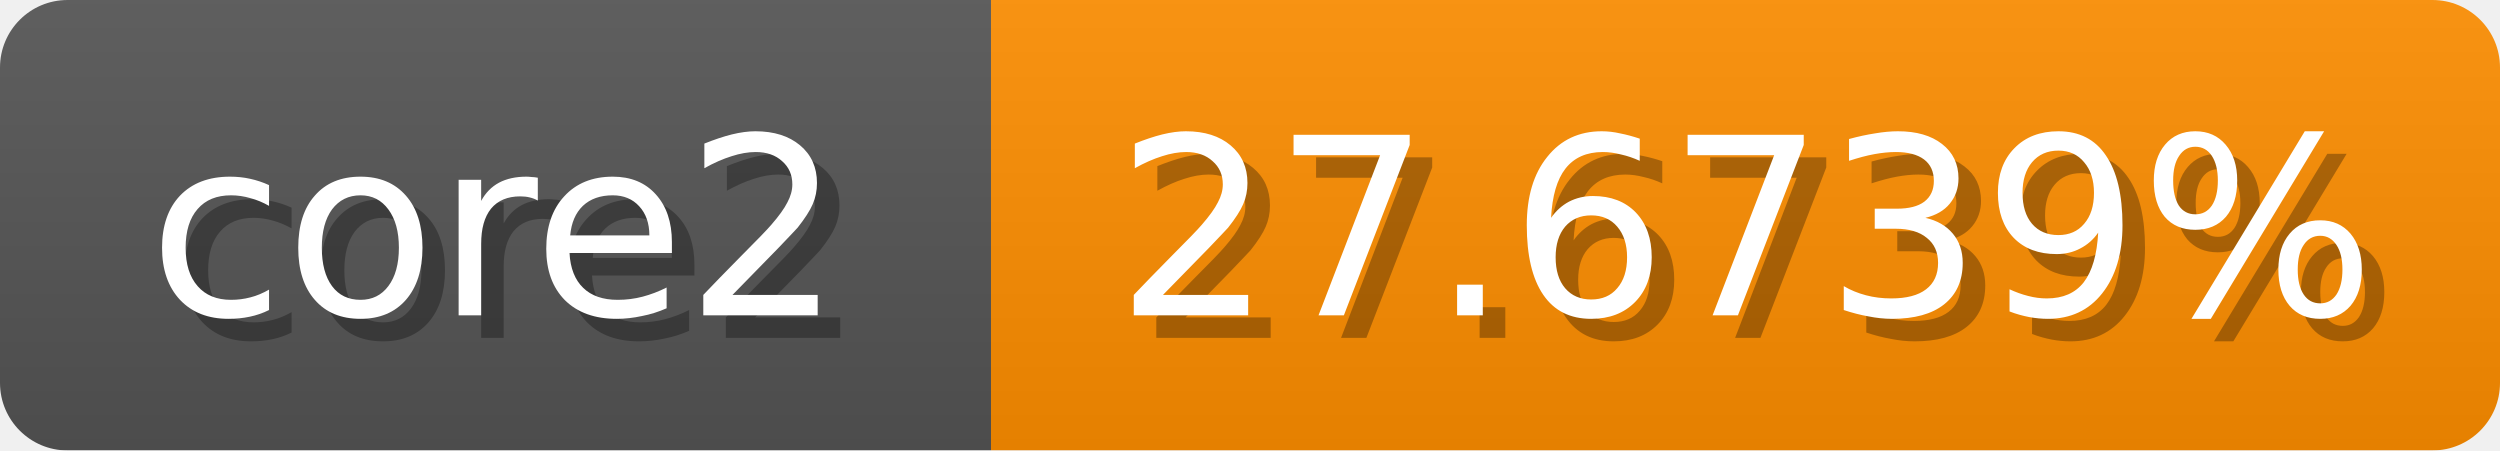
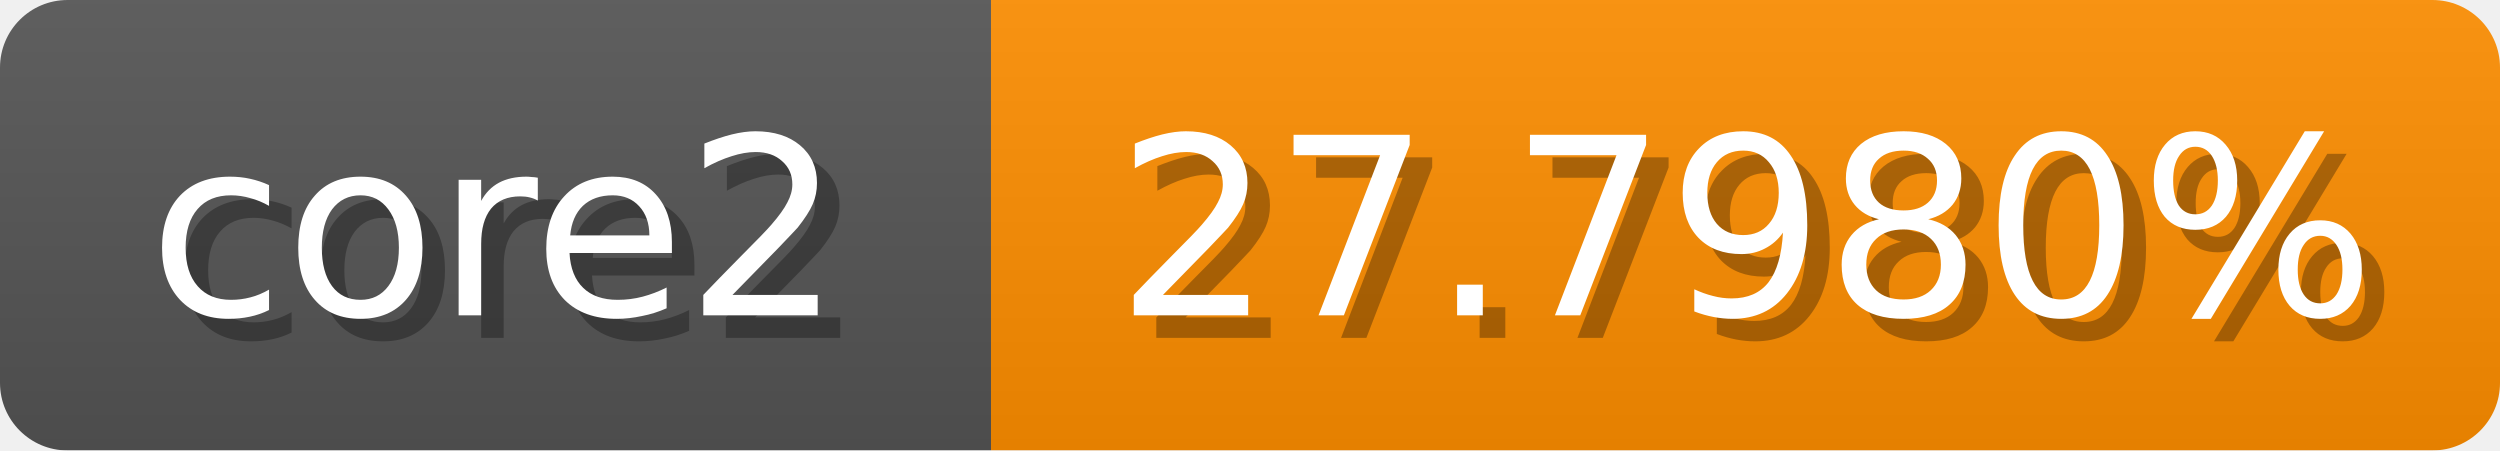
<svg xmlns="http://www.w3.org/2000/svg" width="111" height="20">
  <linearGradient id="b" x2="0" y2="100%">
    <stop offset="0" stop-color="#bbb" stop-opacity=".1" />
    <stop offset="1" stop-opacity=".1" />
  </linearGradient>
  <mask id="anybadge_1">
    <rect width="111" height="20" rx="3" fill="#fff" />
  </mask>
  <g mask="url(#anybadge_1)">
    <path fill="#555" d="M0 0h44v20H0z" />
    <path fill="#ff8e00" d="M44 0h67v20H44z" />
    <path fill="url(#b)" d="M0 0h111v20H0z" />
  </g>
  <g fill="#fff" text-anchor="middle" font-family="DejaVu Sans,Verdana,Geneva,sans-serif" font-size="11">
    <text x="23.0" y="15" fill="#010101" fill-opacity=".3">core2</text>
    <text x="22.0" y="14">core2</text>
  </g>
  <g fill="#fff" text-anchor="middle" font-family="DejaVu Sans,Verdana,Geneva,sans-serif" font-size="11">
-     <text x="78.5" y="15" fill="#010101" fill-opacity=".3">27.6739%</text>
-     <text x="77.5" y="14">27.6739%</text>
+     <text x="78.5" y="15" fill="#010101" fill-opacity=".3">27.7980%</text>
+     <text x="77.5" y="14">27.7980%</text>
  </g>
</svg>
